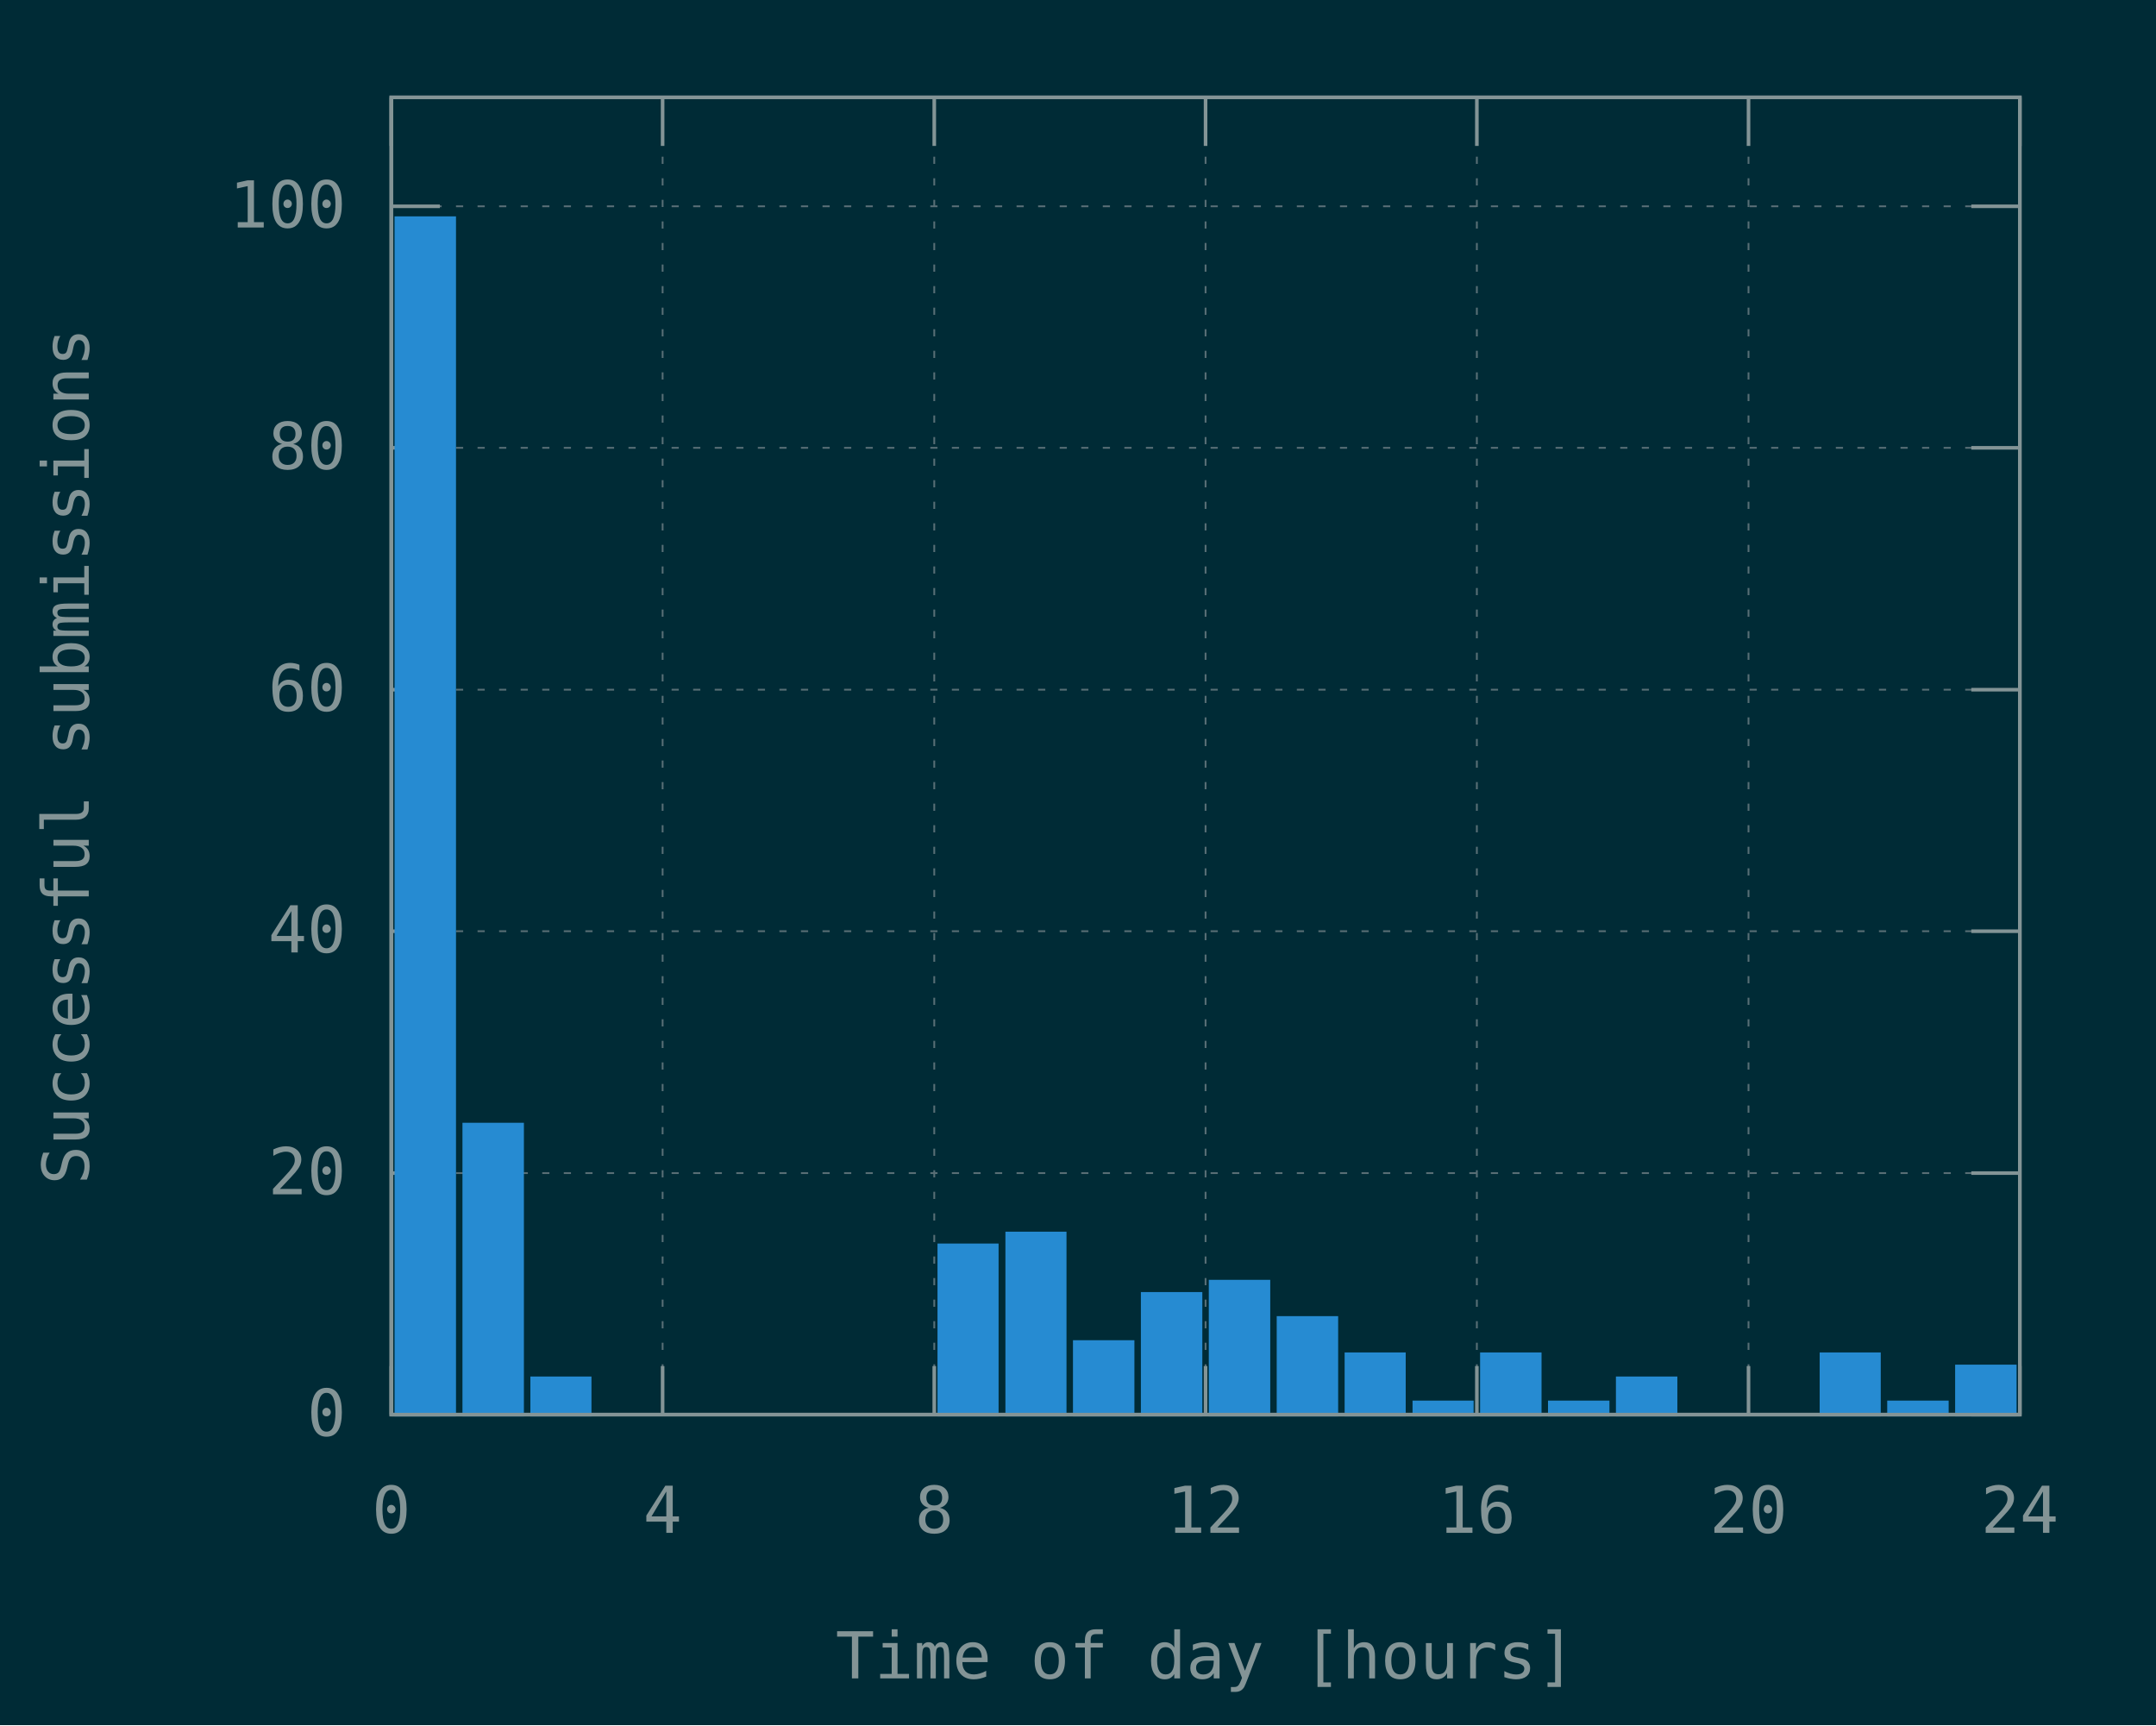
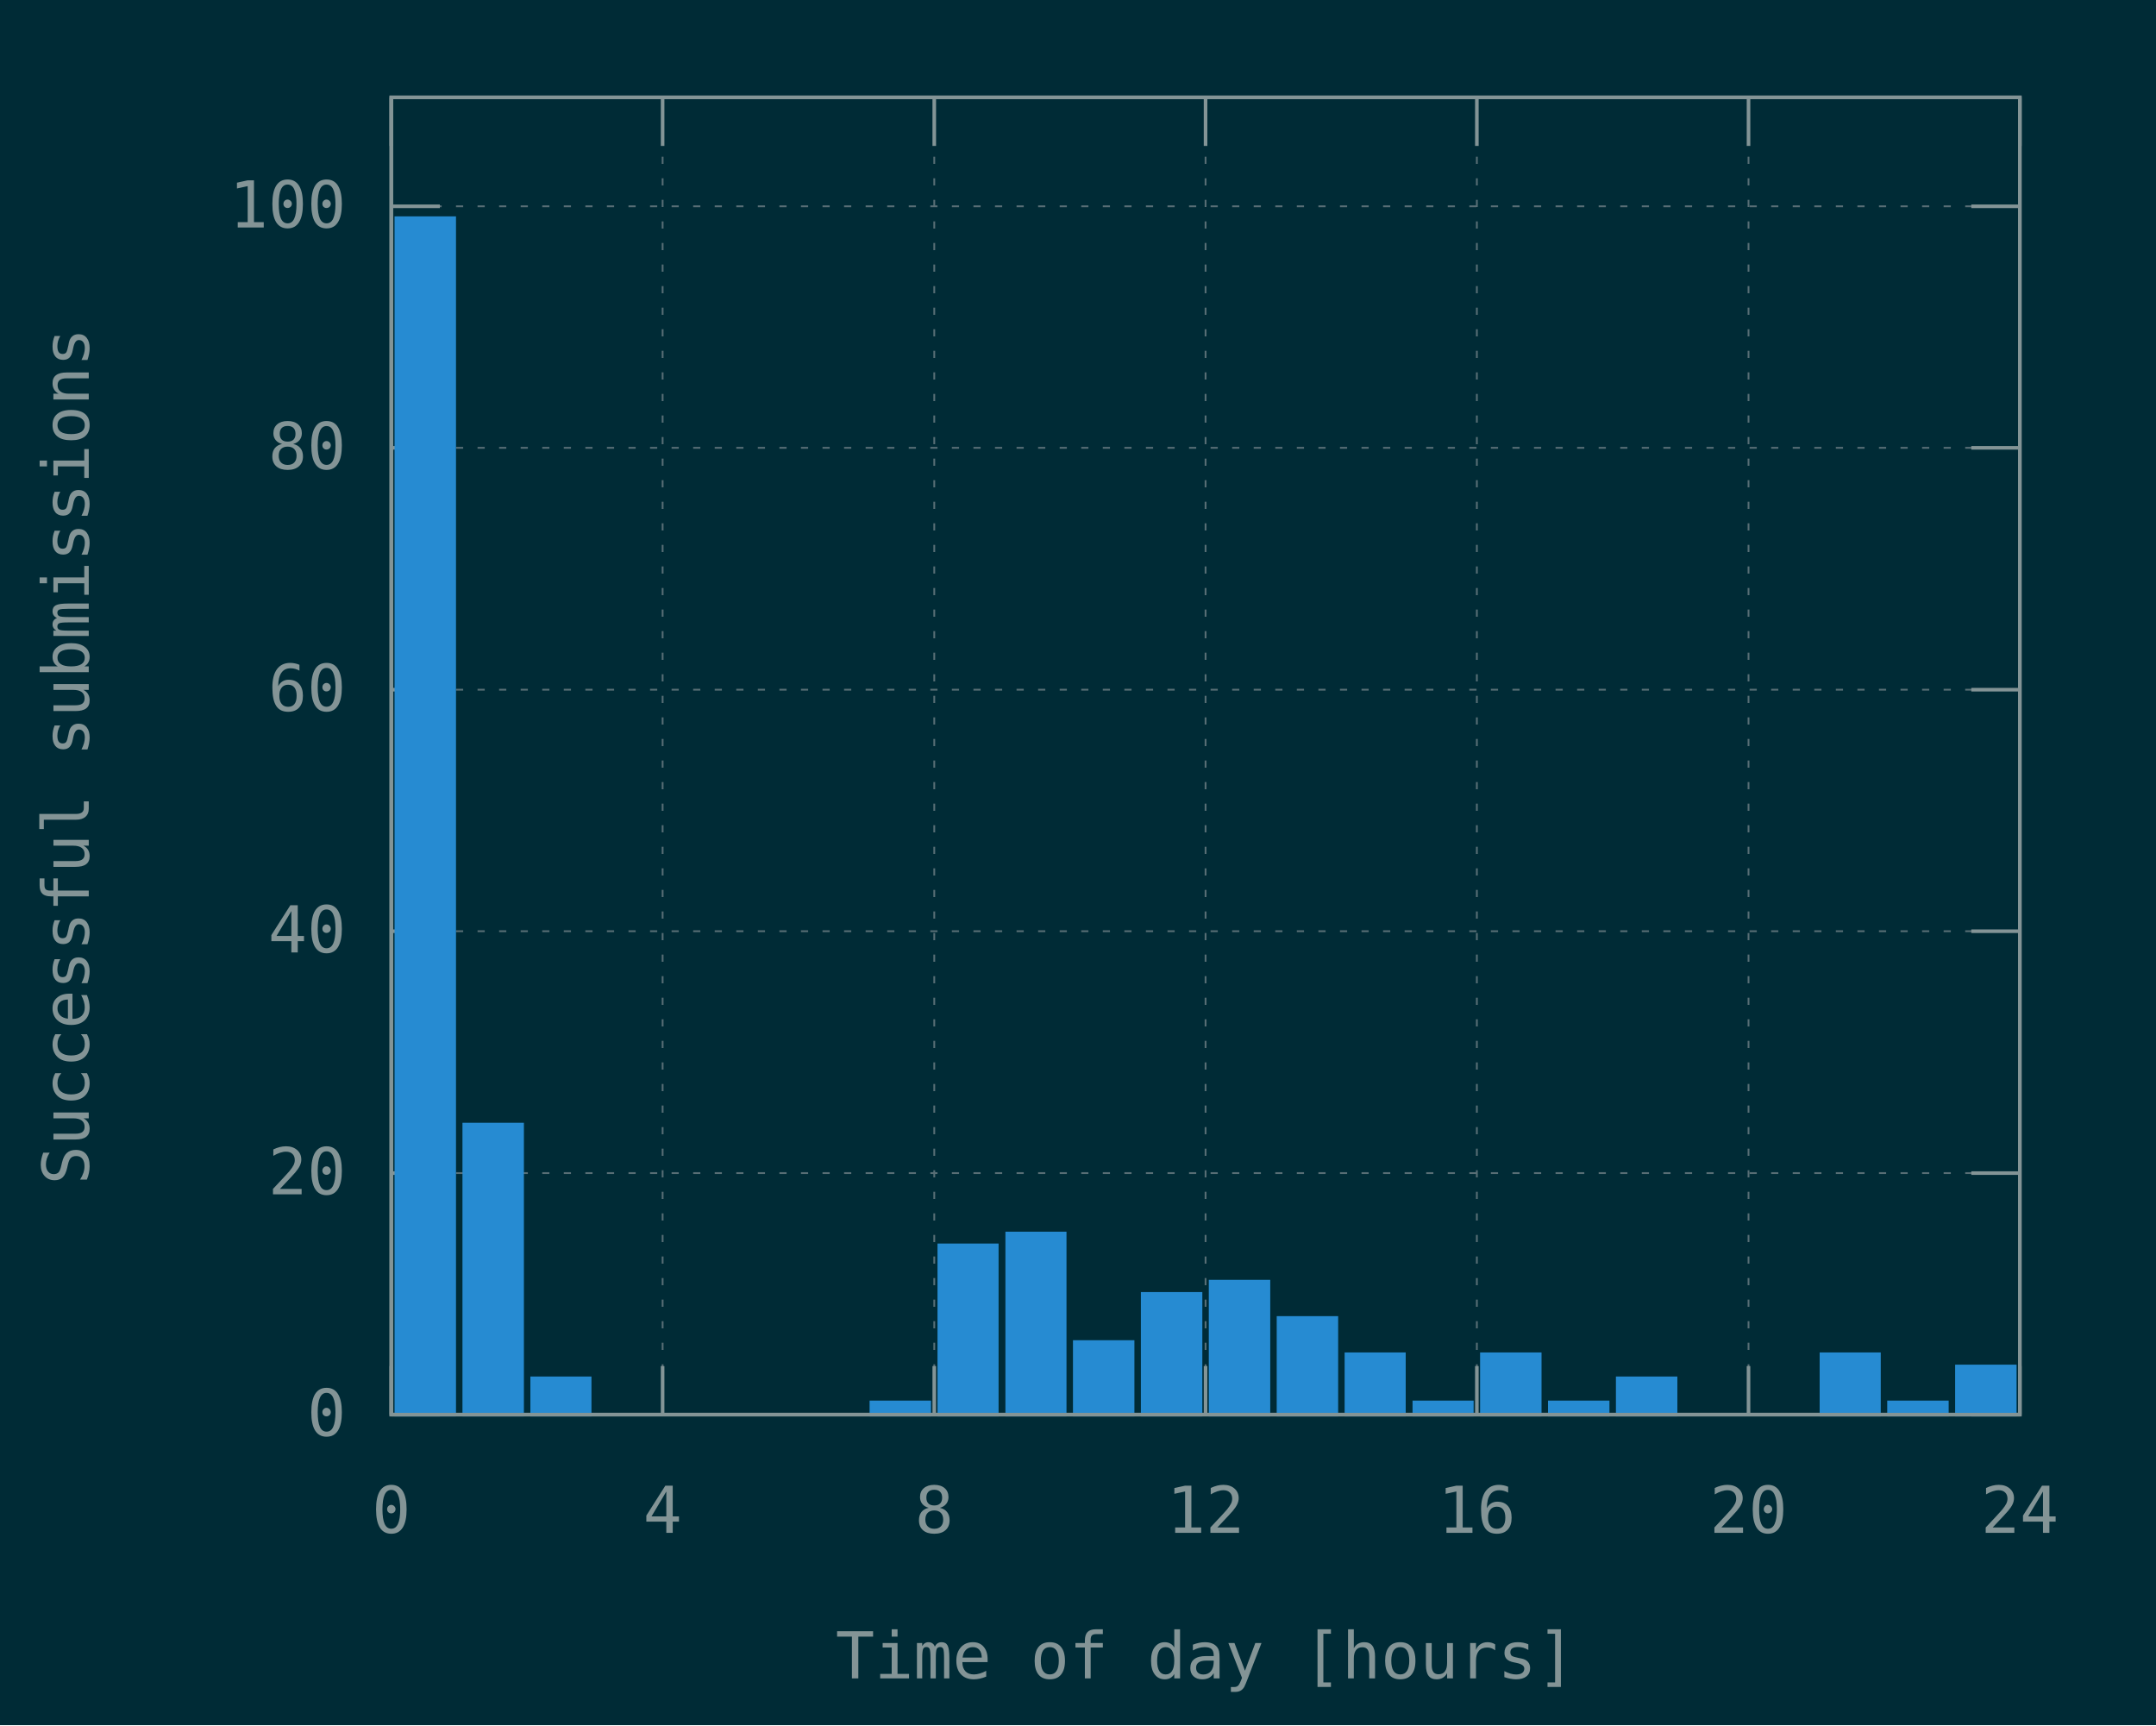
<svg xmlns="http://www.w3.org/2000/svg" xmlns:xlink="http://www.w3.org/1999/xlink" width="600" height="480" viewBox="0 0 600 480">
  <g id="gnuplot_canvas">
    <rect x="0" y="0" width="600" height="480" fill="#002b36" />
    <defs>
      <circle id="gpDot" r="0.5" stroke-width="0.5" stroke="currentColor" />
      <path id="gpPt0" stroke-width="0.148" stroke="currentColor" d="M-1,0 h2 M0,-1 v2" />
      <path id="gpPt1" stroke-width="0.148" stroke="currentColor" d="M-1,-1 L1,1 M1,-1 L-1,1" />
      <path id="gpPt2" stroke-width="0.148" stroke="currentColor" d="M-1,0 L1,0 M0,-1 L0,1 M-1,-1 L1,1 M-1,1 L1,-1" />
      <rect id="gpPt3" stroke-width="0.148" stroke="currentColor" x="-1" y="-1" width="2" height="2" />
      <rect id="gpPt4" stroke-width="0.148" stroke="currentColor" fill="currentColor" x="-1" y="-1" width="2" height="2" />
      <circle id="gpPt5" stroke-width="0.148" stroke="currentColor" cx="0" cy="0" r="1" />
      <use xlink:href="#gpPt5" id="gpPt6" fill="currentColor" stroke="none" />
      <path id="gpPt7" stroke-width="0.148" stroke="currentColor" d="M0,-1.33 L-1.33,0.67 L1.33,0.67 z" />
      <use xlink:href="#gpPt7" id="gpPt8" fill="currentColor" stroke="none" />
      <use xlink:href="#gpPt7" id="gpPt9" stroke="currentColor" transform="rotate(180)" />
      <use xlink:href="#gpPt9" id="gpPt10" fill="currentColor" stroke="none" />
      <use xlink:href="#gpPt3" id="gpPt11" stroke="currentColor" transform="rotate(45)" />
      <use xlink:href="#gpPt11" id="gpPt12" fill="currentColor" stroke="none" />
      <path id="gpPt13" stroke-width="0.148" stroke="currentColor" d="M0,1.330 L1.265,0.411 L0.782,-1.067 L-0.782,-1.076 L-1.265,0.411 z" />
      <use xlink:href="#gpPt13" id="gpPt14" fill="currentColor" stroke="none" />
      <filter id="textbox" filterUnits="objectBoundingBox" x="0" y="0" height="1" width="1">
        <feFlood flood-color="#002B36" flood-opacity="1" result="bgnd" />
        <feComposite in="SourceGraphic" in2="bgnd" operator="atop" />
      </filter>
      <filter id="greybox" filterUnits="objectBoundingBox" x="0" y="0" height="1" width="1">
        <feFlood flood-color="lightgrey" flood-opacity="1" result="grey" />
        <feComposite in="SourceGraphic" in2="grey" operator="atop" />
      </filter>
    </defs>
    <g fill="none" color="#002B36" stroke="currentColor" stroke-width="1.00" stroke-linecap="butt" stroke-linejoin="miter">
</g>
    <g fill="none" color="black" stroke="currentColor" stroke-width="1.00" stroke-linecap="butt" stroke-linejoin="miter">
</g>
    <g fill="none" color="black" stroke="rgb(131, 148, 150)" stroke-width="0.50" stroke-linecap="butt" stroke-linejoin="miter">
</g>
    <g fill="none" color="gray" stroke="currentColor" stroke-width="0.50" stroke-linecap="butt" stroke-linejoin="miter">
      <path stroke="rgb( 88, 110, 117)" stroke-dasharray="2,4" class="gridline" d="M108.9,393.6 L562.1,393.6  " />
    </g>
    <g fill="none" color="gray" stroke="rgb( 88, 110, 117)" stroke-width="1.00" stroke-linecap="butt" stroke-linejoin="miter">
</g>
    <g fill="none" color="black" stroke="currentColor" stroke-width="1.00" stroke-linecap="butt" stroke-linejoin="miter">
      <path stroke="rgb(131, 148, 150)" d="M108.9,393.6 L122.4,393.6 M562.1,393.6 L548.6,393.6  " />
      <g transform="translate(96.3,399.5)" stroke="none" fill="rgb(131,148,150)" font-family="Inconsolata" font-size="18.00" text-anchor="end">
        <text>
          <tspan font-family="Inconsolata"> 0</tspan>
        </text>
      </g>
    </g>
    <g fill="none" color="black" stroke="currentColor" stroke-width="1.00" stroke-linecap="butt" stroke-linejoin="miter">
</g>
    <g fill="none" color="black" stroke="rgb(131, 148, 150)" stroke-width="0.50" stroke-linecap="butt" stroke-linejoin="miter">
</g>
    <g fill="none" color="gray" stroke="currentColor" stroke-width="0.50" stroke-linecap="butt" stroke-linejoin="miter">
      <path stroke="rgb( 88, 110, 117)" stroke-dasharray="2,4" class="gridline" d="M108.9,326.4 L562.1,326.4  " />
    </g>
    <g fill="none" color="gray" stroke="rgb( 88, 110, 117)" stroke-width="1.00" stroke-linecap="butt" stroke-linejoin="miter">
</g>
    <g fill="none" color="black" stroke="currentColor" stroke-width="1.00" stroke-linecap="butt" stroke-linejoin="miter">
      <path stroke="rgb(131, 148, 150)" d="M108.9,326.4 L122.4,326.4 M562.1,326.4 L548.6,326.4  " />
      <g transform="translate(96.3,332.3)" stroke="none" fill="rgb(131,148,150)" font-family="Inconsolata" font-size="18.00" text-anchor="end">
        <text>
          <tspan font-family="Inconsolata"> 20</tspan>
        </text>
      </g>
    </g>
    <g fill="none" color="black" stroke="currentColor" stroke-width="1.00" stroke-linecap="butt" stroke-linejoin="miter">
</g>
    <g fill="none" color="black" stroke="rgb(131, 148, 150)" stroke-width="0.50" stroke-linecap="butt" stroke-linejoin="miter">
</g>
    <g fill="none" color="gray" stroke="currentColor" stroke-width="0.50" stroke-linecap="butt" stroke-linejoin="miter">
      <path stroke="rgb( 88, 110, 117)" stroke-dasharray="2,4" class="gridline" d="M108.9,259.1 L562.1,259.1  " />
    </g>
    <g fill="none" color="gray" stroke="rgb( 88, 110, 117)" stroke-width="1.00" stroke-linecap="butt" stroke-linejoin="miter">
</g>
    <g fill="none" color="black" stroke="currentColor" stroke-width="1.00" stroke-linecap="butt" stroke-linejoin="miter">
      <path stroke="rgb(131, 148, 150)" d="M108.9,259.1 L122.4,259.1 M562.1,259.1 L548.6,259.1  " />
      <g transform="translate(96.3,265.0)" stroke="none" fill="rgb(131,148,150)" font-family="Inconsolata" font-size="18.00" text-anchor="end">
        <text>
          <tspan font-family="Inconsolata"> 40</tspan>
        </text>
      </g>
    </g>
    <g fill="none" color="black" stroke="currentColor" stroke-width="1.00" stroke-linecap="butt" stroke-linejoin="miter">
</g>
    <g fill="none" color="black" stroke="rgb(131, 148, 150)" stroke-width="0.50" stroke-linecap="butt" stroke-linejoin="miter">
</g>
    <g fill="none" color="gray" stroke="currentColor" stroke-width="0.50" stroke-linecap="butt" stroke-linejoin="miter">
      <path stroke="rgb( 88, 110, 117)" stroke-dasharray="2,4" class="gridline" d="M108.9,191.9 L562.1,191.9  " />
    </g>
    <g fill="none" color="gray" stroke="rgb( 88, 110, 117)" stroke-width="1.00" stroke-linecap="butt" stroke-linejoin="miter">
</g>
    <g fill="none" color="black" stroke="currentColor" stroke-width="1.00" stroke-linecap="butt" stroke-linejoin="miter">
      <path stroke="rgb(131, 148, 150)" d="M108.9,191.9 L122.4,191.9 M562.1,191.9 L548.6,191.9  " />
      <g transform="translate(96.3,197.8)" stroke="none" fill="rgb(131,148,150)" font-family="Inconsolata" font-size="18.00" text-anchor="end">
        <text>
          <tspan font-family="Inconsolata"> 60</tspan>
        </text>
      </g>
    </g>
    <g fill="none" color="black" stroke="currentColor" stroke-width="1.00" stroke-linecap="butt" stroke-linejoin="miter">
</g>
    <g fill="none" color="black" stroke="rgb(131, 148, 150)" stroke-width="0.50" stroke-linecap="butt" stroke-linejoin="miter">
</g>
    <g fill="none" color="gray" stroke="currentColor" stroke-width="0.50" stroke-linecap="butt" stroke-linejoin="miter">
      <path stroke="rgb( 88, 110, 117)" stroke-dasharray="2,4" class="gridline" d="M108.9,124.6 L562.1,124.6  " />
    </g>
    <g fill="none" color="gray" stroke="rgb( 88, 110, 117)" stroke-width="1.00" stroke-linecap="butt" stroke-linejoin="miter">
</g>
    <g fill="none" color="black" stroke="currentColor" stroke-width="1.00" stroke-linecap="butt" stroke-linejoin="miter">
      <path stroke="rgb(131, 148, 150)" d="M108.9,124.6 L122.4,124.6 M562.1,124.6 L548.6,124.6  " />
      <g transform="translate(96.3,130.5)" stroke="none" fill="rgb(131,148,150)" font-family="Inconsolata" font-size="18.00" text-anchor="end">
        <text>
          <tspan font-family="Inconsolata"> 80</tspan>
        </text>
      </g>
    </g>
    <g fill="none" color="black" stroke="currentColor" stroke-width="1.00" stroke-linecap="butt" stroke-linejoin="miter">
</g>
    <g fill="none" color="black" stroke="rgb(131, 148, 150)" stroke-width="0.50" stroke-linecap="butt" stroke-linejoin="miter">
</g>
    <g fill="none" color="gray" stroke="currentColor" stroke-width="0.50" stroke-linecap="butt" stroke-linejoin="miter">
      <path stroke="rgb( 88, 110, 117)" stroke-dasharray="2,4" class="gridline" d="M108.9,57.4 L562.1,57.4  " />
    </g>
    <g fill="none" color="gray" stroke="rgb( 88, 110, 117)" stroke-width="1.00" stroke-linecap="butt" stroke-linejoin="miter">
</g>
    <g fill="none" color="black" stroke="currentColor" stroke-width="1.00" stroke-linecap="butt" stroke-linejoin="miter">
      <path stroke="rgb(131, 148, 150)" d="M108.9,57.4 L122.4,57.4 M562.1,57.4 L548.6,57.4  " />
      <g transform="translate(96.3,63.3)" stroke="none" fill="rgb(131,148,150)" font-family="Inconsolata" font-size="18.00" text-anchor="end">
        <text>
          <tspan font-family="Inconsolata"> 100</tspan>
        </text>
      </g>
    </g>
    <g fill="none" color="black" stroke="currentColor" stroke-width="1.00" stroke-linecap="butt" stroke-linejoin="miter">
</g>
    <g fill="none" color="black" stroke="rgb(131, 148, 150)" stroke-width="0.50" stroke-linecap="butt" stroke-linejoin="miter">
</g>
    <g fill="none" color="gray" stroke="currentColor" stroke-width="0.50" stroke-linecap="butt" stroke-linejoin="miter">
      <path stroke="rgb( 88, 110, 117)" stroke-dasharray="2,4" class="gridline" d="M108.9,393.6 L108.9,27.1  " />
    </g>
    <g fill="none" color="gray" stroke="rgb( 88, 110, 117)" stroke-width="1.00" stroke-linecap="butt" stroke-linejoin="miter">
</g>
    <g fill="none" color="black" stroke="currentColor" stroke-width="1.00" stroke-linecap="butt" stroke-linejoin="miter">
      <path stroke="rgb(131, 148, 150)" d="M108.9,393.6 L108.9,380.1 M108.9,27.1 L108.9,40.6  " />
      <g transform="translate(108.9,426.5)" stroke="none" fill="rgb(131,148,150)" font-family="Inconsolata" font-size="18.00" text-anchor="middle">
        <text>
          <tspan font-family="Inconsolata"> 0</tspan>
        </text>
      </g>
    </g>
    <g fill="none" color="black" stroke="currentColor" stroke-width="1.00" stroke-linecap="butt" stroke-linejoin="miter">
</g>
    <g fill="none" color="black" stroke="rgb(131, 148, 150)" stroke-width="0.50" stroke-linecap="butt" stroke-linejoin="miter">
</g>
    <g fill="none" color="gray" stroke="currentColor" stroke-width="0.50" stroke-linecap="butt" stroke-linejoin="miter">
      <path stroke="rgb( 88, 110, 117)" stroke-dasharray="2,4" class="gridline" d="M184.4,393.6 L184.4,27.1  " />
    </g>
    <g fill="none" color="gray" stroke="rgb( 88, 110, 117)" stroke-width="1.00" stroke-linecap="butt" stroke-linejoin="miter">
</g>
    <g fill="none" color="black" stroke="currentColor" stroke-width="1.00" stroke-linecap="butt" stroke-linejoin="miter">
      <path stroke="rgb(131, 148, 150)" d="M184.4,393.6 L184.4,380.1 M184.4,27.1 L184.4,40.6  " />
      <g transform="translate(184.4,426.5)" stroke="none" fill="rgb(131,148,150)" font-family="Inconsolata" font-size="18.00" text-anchor="middle">
        <text>
          <tspan font-family="Inconsolata"> 4</tspan>
        </text>
      </g>
    </g>
    <g fill="none" color="black" stroke="currentColor" stroke-width="1.00" stroke-linecap="butt" stroke-linejoin="miter">
</g>
    <g fill="none" color="black" stroke="rgb(131, 148, 150)" stroke-width="0.50" stroke-linecap="butt" stroke-linejoin="miter">
</g>
    <g fill="none" color="gray" stroke="currentColor" stroke-width="0.50" stroke-linecap="butt" stroke-linejoin="miter">
      <path stroke="rgb( 88, 110, 117)" stroke-dasharray="2,4" class="gridline" d="M260.0,393.6 L260.0,27.1  " />
    </g>
    <g fill="none" color="gray" stroke="rgb( 88, 110, 117)" stroke-width="1.00" stroke-linecap="butt" stroke-linejoin="miter">
</g>
    <g fill="none" color="black" stroke="currentColor" stroke-width="1.00" stroke-linecap="butt" stroke-linejoin="miter">
      <path stroke="rgb(131, 148, 150)" d="M260.0,393.6 L260.0,380.1 M260.0,27.1 L260.0,40.6  " />
      <g transform="translate(260.0,426.5)" stroke="none" fill="rgb(131,148,150)" font-family="Inconsolata" font-size="18.00" text-anchor="middle">
        <text>
          <tspan font-family="Inconsolata"> 8</tspan>
        </text>
      </g>
    </g>
    <g fill="none" color="black" stroke="currentColor" stroke-width="1.00" stroke-linecap="butt" stroke-linejoin="miter">
</g>
    <g fill="none" color="black" stroke="rgb(131, 148, 150)" stroke-width="0.50" stroke-linecap="butt" stroke-linejoin="miter">
</g>
    <g fill="none" color="gray" stroke="currentColor" stroke-width="0.50" stroke-linecap="butt" stroke-linejoin="miter">
      <path stroke="rgb( 88, 110, 117)" stroke-dasharray="2,4" class="gridline" d="M335.5,393.6 L335.5,27.1  " />
    </g>
    <g fill="none" color="gray" stroke="rgb( 88, 110, 117)" stroke-width="1.00" stroke-linecap="butt" stroke-linejoin="miter">
</g>
    <g fill="none" color="black" stroke="currentColor" stroke-width="1.00" stroke-linecap="butt" stroke-linejoin="miter">
      <path stroke="rgb(131, 148, 150)" d="M335.5,393.6 L335.5,380.1 M335.5,27.1 L335.5,40.6  " />
      <g transform="translate(335.5,426.5)" stroke="none" fill="rgb(131,148,150)" font-family="Inconsolata" font-size="18.00" text-anchor="middle">
        <text>
          <tspan font-family="Inconsolata"> 12</tspan>
        </text>
      </g>
    </g>
    <g fill="none" color="black" stroke="currentColor" stroke-width="1.00" stroke-linecap="butt" stroke-linejoin="miter">
</g>
    <g fill="none" color="black" stroke="rgb(131, 148, 150)" stroke-width="0.50" stroke-linecap="butt" stroke-linejoin="miter">
</g>
    <g fill="none" color="gray" stroke="currentColor" stroke-width="0.50" stroke-linecap="butt" stroke-linejoin="miter">
      <path stroke="rgb( 88, 110, 117)" stroke-dasharray="2,4" class="gridline" d="M411.0,393.6 L411.0,27.1  " />
    </g>
    <g fill="none" color="gray" stroke="rgb( 88, 110, 117)" stroke-width="1.00" stroke-linecap="butt" stroke-linejoin="miter">
</g>
    <g fill="none" color="black" stroke="currentColor" stroke-width="1.00" stroke-linecap="butt" stroke-linejoin="miter">
      <path stroke="rgb(131, 148, 150)" d="M411.0,393.6 L411.0,380.1 M411.0,27.1 L411.0,40.6  " />
      <g transform="translate(411.0,426.5)" stroke="none" fill="rgb(131,148,150)" font-family="Inconsolata" font-size="18.00" text-anchor="middle">
        <text>
          <tspan font-family="Inconsolata"> 16</tspan>
        </text>
      </g>
    </g>
    <g fill="none" color="black" stroke="currentColor" stroke-width="1.00" stroke-linecap="butt" stroke-linejoin="miter">
</g>
    <g fill="none" color="black" stroke="rgb(131, 148, 150)" stroke-width="0.50" stroke-linecap="butt" stroke-linejoin="miter">
</g>
    <g fill="none" color="gray" stroke="currentColor" stroke-width="0.50" stroke-linecap="butt" stroke-linejoin="miter">
      <path stroke="rgb( 88, 110, 117)" stroke-dasharray="2,4" class="gridline" d="M486.6,393.6 L486.6,40.6 L486.6,27.1  " />
    </g>
    <g fill="none" color="gray" stroke="rgb( 88, 110, 117)" stroke-width="1.00" stroke-linecap="butt" stroke-linejoin="miter">
</g>
    <g fill="none" color="black" stroke="currentColor" stroke-width="1.00" stroke-linecap="butt" stroke-linejoin="miter">
      <path stroke="rgb(131, 148, 150)" d="M486.6,393.6 L486.6,380.1 M486.6,27.1 L486.6,40.6  " />
      <g transform="translate(486.6,426.5)" stroke="none" fill="rgb(131,148,150)" font-family="Inconsolata" font-size="18.00" text-anchor="middle">
        <text>
          <tspan font-family="Inconsolata"> 20</tspan>
        </text>
      </g>
    </g>
    <g fill="none" color="black" stroke="currentColor" stroke-width="1.00" stroke-linecap="butt" stroke-linejoin="miter">
</g>
    <g fill="none" color="black" stroke="rgb(131, 148, 150)" stroke-width="0.50" stroke-linecap="butt" stroke-linejoin="miter">
</g>
    <g fill="none" color="gray" stroke="currentColor" stroke-width="0.50" stroke-linecap="butt" stroke-linejoin="miter">
      <path stroke="rgb( 88, 110, 117)" stroke-dasharray="2,4" class="gridline" d="M562.1,393.6 L562.1,27.1  " />
    </g>
    <g fill="none" color="gray" stroke="rgb( 88, 110, 117)" stroke-width="1.00" stroke-linecap="butt" stroke-linejoin="miter">
</g>
    <g fill="none" color="black" stroke="currentColor" stroke-width="1.00" stroke-linecap="butt" stroke-linejoin="miter">
      <path stroke="rgb(131, 148, 150)" d="M562.1,393.6 L562.1,380.1 M562.1,27.1 L562.1,40.6  " />
      <g transform="translate(562.1,426.5)" stroke="none" fill="rgb(131,148,150)" font-family="Inconsolata" font-size="18.00" text-anchor="middle">
        <text>
          <tspan font-family="Inconsolata"> 24</tspan>
        </text>
      </g>
    </g>
    <g fill="none" color="black" stroke="currentColor" stroke-width="1.00" stroke-linecap="butt" stroke-linejoin="miter">
</g>
    <g fill="none" color="black" stroke="currentColor" stroke-width="1.00" stroke-linecap="butt" stroke-linejoin="miter">
      <path stroke="rgb(131, 148, 150)" d="M108.9,27.1 L108.9,393.6 L562.1,393.6 L562.1,27.1 L108.9,27.1 Z  " />
    </g>
    <g fill="none" color="black" stroke="currentColor" stroke-width="1.00" stroke-linecap="butt" stroke-linejoin="miter">
      <g transform="translate(24.7,210.4) rotate(270)" stroke="none" fill="rgb(131,148,150)" font-family="Inconsolata" font-size="18.00" text-anchor="middle">
        <text>
          <tspan font-family="Inconsolata">Successful submissions</tspan>
        </text>
      </g>
    </g>
    <g fill="none" color="black" stroke="currentColor" stroke-width="1.00" stroke-linecap="butt" stroke-linejoin="miter">
      <g transform="translate(335.5,467.0)" stroke="none" fill="rgb(131,148,150)" font-family="Inconsolata" font-size="18.00" text-anchor="middle">
        <text>
          <tspan font-family="Inconsolata">Time of day [hours]</tspan>
        </text>
      </g>
    </g>
    <g fill="none" color="black" stroke="currentColor" stroke-width="1.00" stroke-linecap="butt" stroke-linejoin="miter">
</g>
    <g id="gnuplot_plot_1">
      <g fill="none" color="black" stroke="currentColor" stroke-width="1.00" stroke-linecap="butt" stroke-linejoin="miter">
        <g stroke="none" shape-rendering="crispEdges">
          <polygon fill="rgb( 38, 139, 210)" points="110.3,393.6 126.5,393.6 126.5,60.6 110.3,60.6 " />
        </g>
        <path stroke="rgb( 38, 139, 210)" d="M110.3,393.6 L110.3,60.7 L126.4,60.7 L126.4,393.6 L110.3,393.6 Z  " />
        <g stroke="none" shape-rendering="crispEdges">
          <polygon fill="rgb( 38, 139, 210)" points="129.2,393.6 145.4,393.6 145.4,312.8 129.2,312.8 " />
        </g>
        <path stroke="rgb( 38, 139, 210)" d="M129.2,393.6 L129.2,312.9 L145.3,312.9 L145.3,393.6 L129.2,393.6 Z  " />
        <g stroke="none" shape-rendering="crispEdges">
          <polygon fill="rgb( 38, 139, 210)" points="148.1,393.6 164.2,393.6 164.2,383.4 148.1,383.4 " />
        </g>
        <path stroke="rgb( 38, 139, 210)" d="M148.1,393.6 L148.1,383.5 L164.1,383.5 L164.1,393.6 L148.1,393.6 Z  " />
        <g stroke="none" shape-rendering="crispEdges">
+           <polygon fill="rgb( 38, 139, 210)" points="242.5,393.6 258.7,393.6 258.7,390.1 242.5,390.1 " />
+         </g>
+         <path stroke="rgb( 38, 139, 210)" d="M242.5,393.6 L242.5,390.2 L258.6,390.2 L258.6,393.6 L242.5,393.6 Z  " />
+         <g stroke="none" shape-rendering="crispEdges">
          <polygon fill="rgb( 38, 139, 210)" points="261.4,393.6 277.5,393.6 277.5,346.4 261.4,346.4 " />
        </g>
        <path stroke="rgb( 38, 139, 210)" d="M261.4,393.6 L261.4,346.5 L277.4,346.5 L277.4,393.6 L261.4,393.6 Z  " />
        <g stroke="none" shape-rendering="crispEdges">
          <polygon fill="rgb( 38, 139, 210)" points="280.3,393.6 296.4,393.6 296.4,343.1 280.3,343.1 " />
        </g>
        <path stroke="rgb( 38, 139, 210)" d="M280.3,393.6 L280.3,343.2 L296.3,343.2 L296.3,393.6 L280.3,393.6 Z  " />
        <g stroke="none" shape-rendering="crispEdges">
          <polygon fill="rgb( 38, 139, 210)" points="299.1,393.6 315.3,393.6 315.3,373.3 299.1,373.3 " />
        </g>
        <path stroke="rgb( 38, 139, 210)" d="M299.1,393.6 L299.1,373.4 L315.2,373.4 L315.2,393.6 L299.1,393.6 Z  " />
        <g stroke="none" shape-rendering="crispEdges">
          <polygon fill="rgb( 38, 139, 210)" points="318.0,393.6 334.2,393.6 334.2,359.9 318.0,359.9 " />
        </g>
        <path stroke="rgb( 38, 139, 210)" d="M318.0,393.6 L318.0,360.0 L334.1,360.0 L334.1,393.6 L318.0,393.6 Z  " />
        <g stroke="none" shape-rendering="crispEdges">
          <polygon fill="rgb( 38, 139, 210)" points="336.9,393.6 353.1,393.6 353.1,356.5 336.9,356.5 " />
        </g>
        <path stroke="rgb( 38, 139, 210)" d="M336.9,393.6 L336.9,356.6 L353.0,356.6 L353.0,393.6 L336.9,393.6 Z  " />
        <g stroke="none" shape-rendering="crispEdges">
          <polygon fill="rgb( 38, 139, 210)" points="355.8,393.6 372.0,393.6 372.0,366.6 355.8,366.6 " />
        </g>
        <path stroke="rgb( 38, 139, 210)" d="M355.8,393.6 L355.8,366.7 L371.9,366.7 L371.9,393.6 L355.8,393.6 Z  " />
        <g stroke="none" shape-rendering="crispEdges">
          <polygon fill="rgb( 38, 139, 210)" points="374.7,393.6 390.8,393.6 390.8,376.7 374.7,376.7 " />
        </g>
        <path stroke="rgb( 38, 139, 210)" d="M374.7,393.6 L374.7,376.8 L390.7,376.8 L390.7,393.6 L374.7,393.6 Z  " />
        <g stroke="none" shape-rendering="crispEdges">
          <polygon fill="rgb( 38, 139, 210)" points="393.6,393.6 409.7,393.6 409.7,390.1 393.6,390.1 " />
        </g>
        <path stroke="rgb( 38, 139, 210)" d="M393.6,393.6 L393.6,390.2 L409.6,390.2 L409.6,393.6 L393.6,393.6 Z  " />
        <g stroke="none" shape-rendering="crispEdges">
          <polygon fill="rgb( 38, 139, 210)" points="412.4,393.6 428.6,393.6 428.6,376.7 412.4,376.7 " />
        </g>
        <path stroke="rgb( 38, 139, 210)" d="M412.4,393.6 L412.4,376.8 L428.5,376.8 L428.5,393.6 L412.4,393.6 Z  " />
        <g stroke="none" shape-rendering="crispEdges">
          <polygon fill="rgb( 38, 139, 210)" points="431.3,393.6 447.5,393.6 447.5,390.1 431.3,390.1 " />
        </g>
        <path stroke="rgb( 38, 139, 210)" d="M431.3,393.6 L431.3,390.2 L447.4,390.2 L447.4,393.6 L431.3,393.6 Z  " />
        <g stroke="none" shape-rendering="crispEdges">
          <polygon fill="rgb( 38, 139, 210)" points="450.2,393.6 466.4,393.6 466.4,383.4 450.2,383.4 " />
        </g>
        <path stroke="rgb( 38, 139, 210)" d="M450.2,393.6 L450.2,383.5 L466.3,383.5 L466.3,393.6 L450.2,393.6 Z  " />
        <g stroke="none" shape-rendering="crispEdges">
          <polygon fill="rgb( 38, 139, 210)" points="506.9,393.6 523.0,393.6 523.0,376.7 506.9,376.7 " />
        </g>
        <path stroke="rgb( 38, 139, 210)" d="M506.9,393.6 L506.9,376.8 L522.9,376.8 L522.9,393.6 L506.9,393.6 Z  " />
        <g stroke="none" shape-rendering="crispEdges">
          <polygon fill="rgb( 38, 139, 210)" points="525.7,393.6 541.9,393.6 541.9,390.1 525.7,390.1 " />
        </g>
        <path stroke="rgb( 38, 139, 210)" d="M525.7,393.6 L525.7,390.2 L541.8,390.2 L541.8,393.6 L525.7,393.6 Z  " />
        <g stroke="none" shape-rendering="crispEdges">
          <polygon fill="rgb( 38, 139, 210)" points="544.6,393.6 560.8,393.6 560.8,380.1 544.6,380.1 " />
        </g>
        <path stroke="rgb( 38, 139, 210)" d="M544.6,393.6 L544.6,380.2 L560.7,380.2 L560.7,393.6 L544.6,393.6 Z  " />
      </g>
    </g>
    <g fill="none" color="#002B36" stroke="rgb( 38, 139, 210)" stroke-width="2.00" stroke-linecap="butt" stroke-linejoin="miter">
</g>
    <g fill="none" color="black" stroke="currentColor" stroke-width="2.00" stroke-linecap="butt" stroke-linejoin="miter">
</g>
    <g fill="none" color="black" stroke="black" stroke-width="1.00" stroke-linecap="butt" stroke-linejoin="miter">
</g>
    <g fill="none" color="black" stroke="currentColor" stroke-width="1.00" stroke-linecap="butt" stroke-linejoin="miter">
      <path stroke="rgb(131, 148, 150)" d="M108.9,27.1 L108.9,393.6 L562.1,393.6 L562.1,27.1 L108.9,27.1 Z  " />
    </g>
    <g fill="none" color="black" stroke="currentColor" stroke-width="1.00" stroke-linecap="butt" stroke-linejoin="miter">
</g>
  </g>
</svg>
